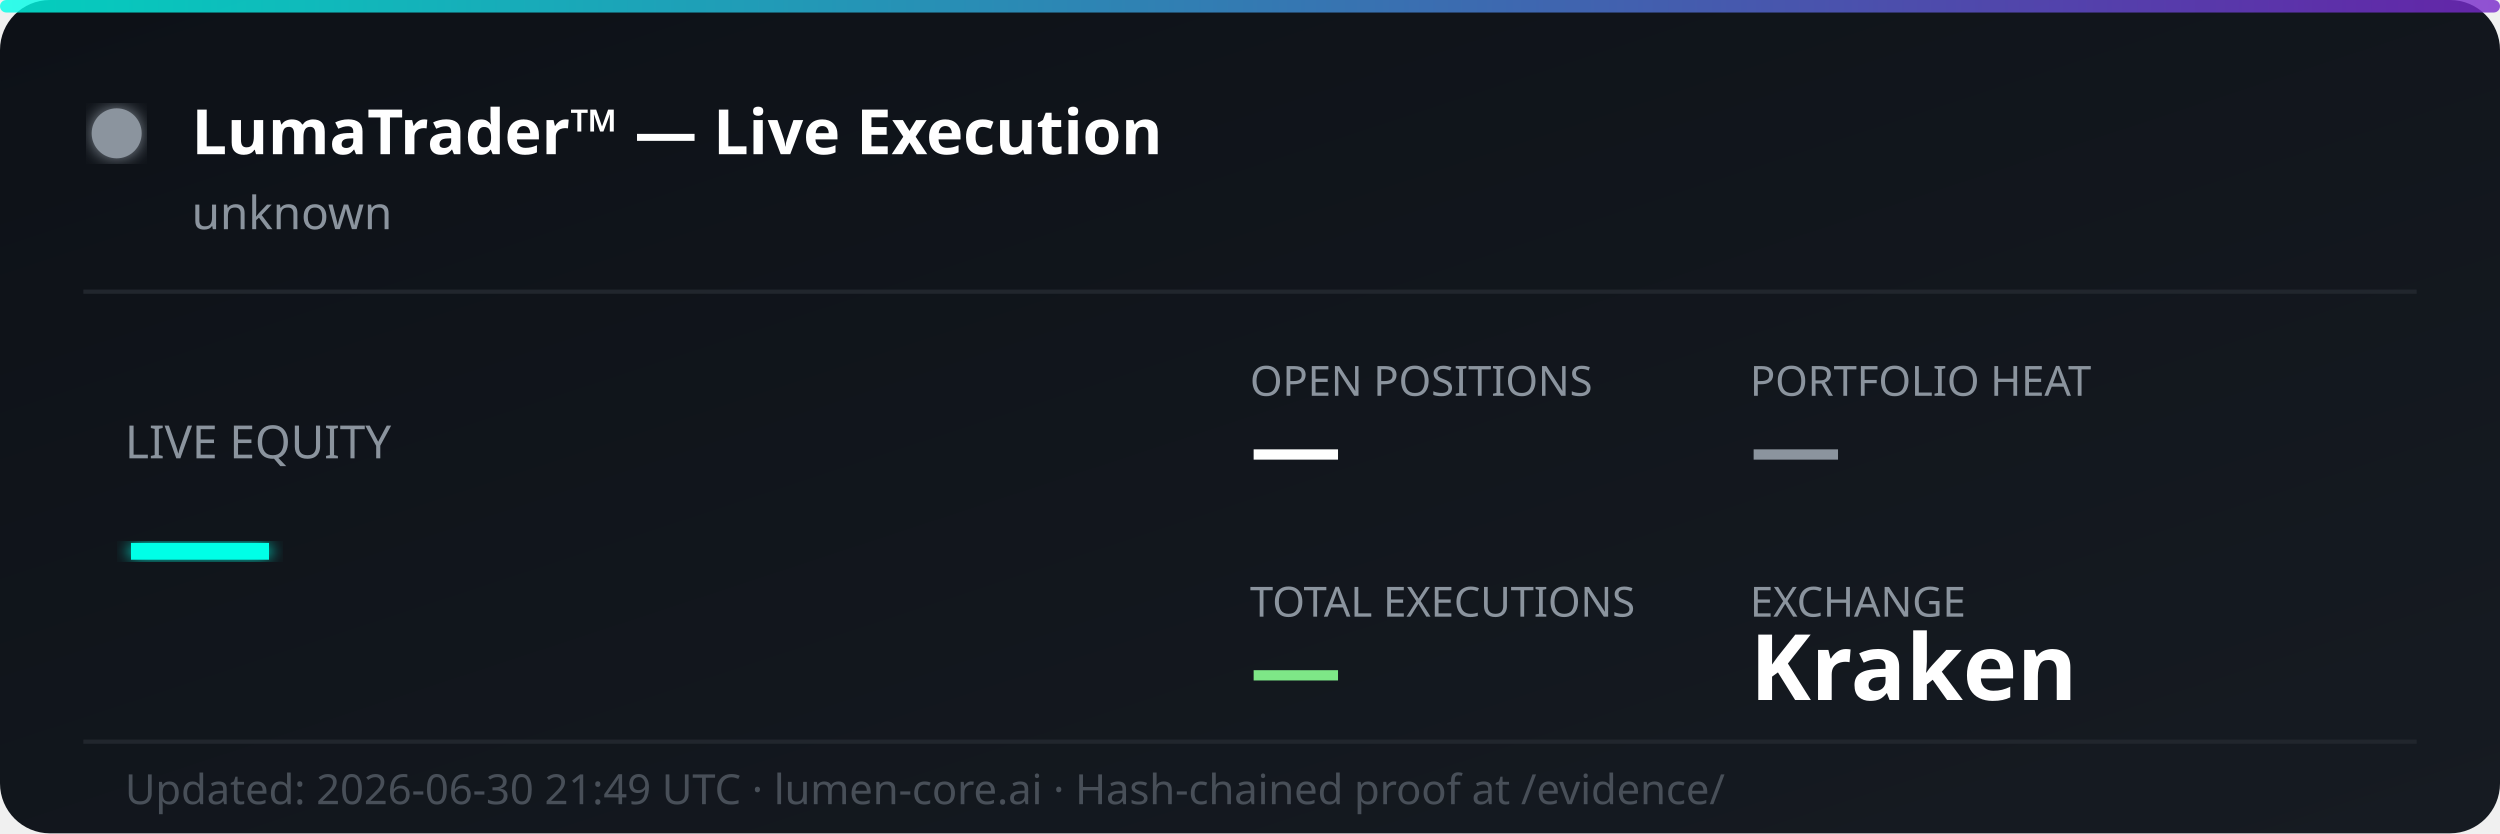
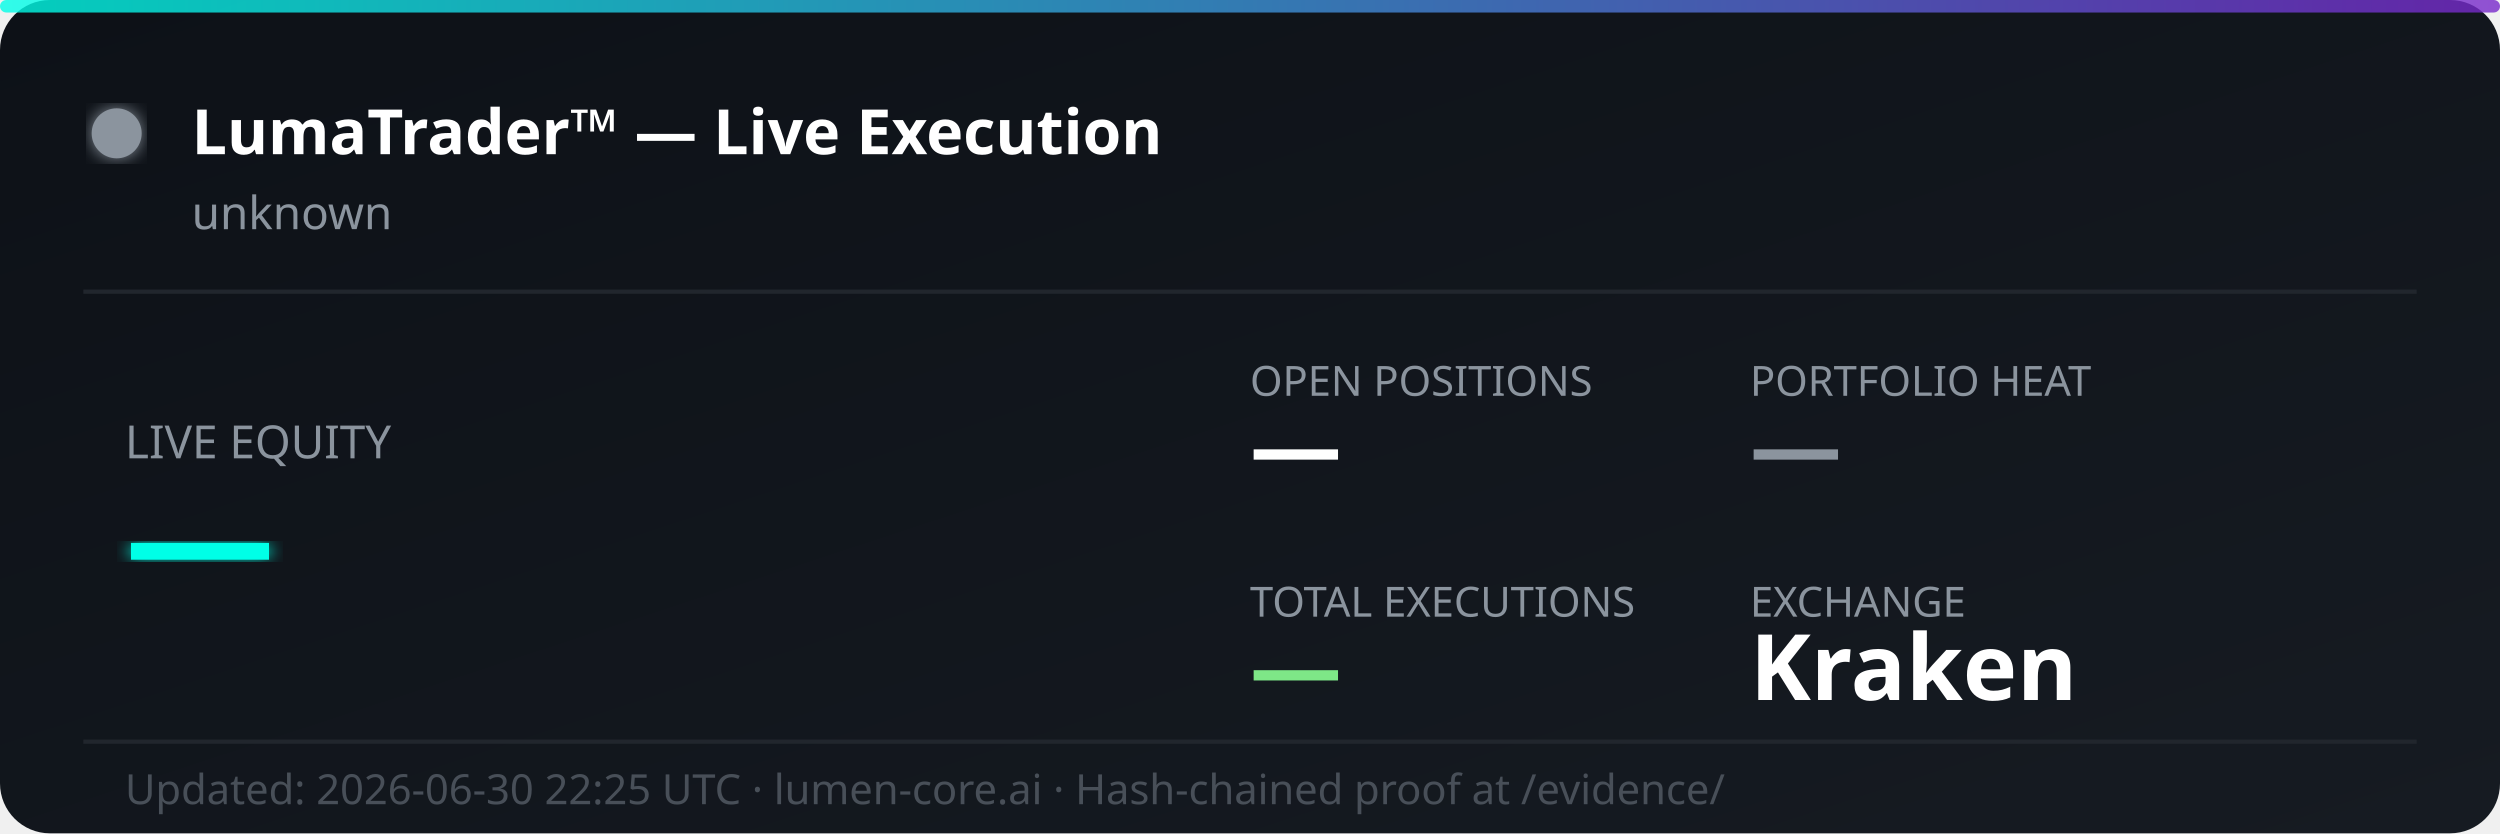
<svg xmlns="http://www.w3.org/2000/svg" width="600" height="200" viewBox="0 0 600 200" fill="none">
  <defs>
    <linearGradient id="bg" x1="0%" y1="0%" x2="100%" y2="100%">
      <stop offset="0%" style="stop-color:#0d1117;stop-opacity:1" />
      <stop offset="100%" style="stop-color:#161b22;stop-opacity:1" />
    </linearGradient>
    <linearGradient id="accent" x1="0%" y1="0%" x2="100%" y2="0%">
      <stop offset="0%" style="stop-color:#00ffe7;stop-opacity:0.8" />
      <stop offset="100%" style="stop-color:#7928ca;stop-opacity:0.8" />
    </linearGradient>
    <filter id="glow">
      <feGaussianBlur stdDeviation="2" result="coloredBlur" />
      <feMerge>
        <feMergeNode in="coloredBlur" />
        <feMergeNode in="SourceGraphic" />
      </feMerge>
    </filter>
  </defs>
  <rect width="600" height="200" rx="12" fill="url(#bg)" />
  <rect width="600" height="3" rx="1.5" fill="url(#accent)" />
  <circle cx="28" cy="32" r="6" fill="#8b949e" filter="url(#glow)">
    <animate attributeName="opacity" values="1;0.3;1" dur="2s" repeatCount="indefinite" />
  </circle>
  <text x="46" y="37" font-family="'Segoe UI', system-ui, sans-serif" font-size="15" font-weight="700" fill="#ffffff">LumaTrader™ — Live Execution</text>
  <text x="46" y="55" font-family="'Segoe UI', system-ui, sans-serif" font-size="11" fill="#8b949e">unknown</text>
  <line x1="20" y1="70" x2="580" y2="70" stroke="#21262d" stroke-width="1" />
  <text x="30" y="110" font-family="'Segoe UI', system-ui, sans-serif" font-size="11" fill="#8b949e">LIVE EQUITY</text>
  <text x="30" y="142" font-family="'Segoe UI', system-ui, sans-serif" font-size="36" font-weight="800" fill="#00ffe7" filter="url(#glow)">—</text>
  <text x="300" y="95" font-family="'Segoe UI', system-ui, sans-serif" font-size="10" fill="#8b949e">OPEN POSITIONS</text>
  <text x="300" y="115" font-family="'Segoe UI', system-ui, sans-serif" font-size="22" font-weight="700" fill="#ffffff">—</text>
  <text x="420" y="95" font-family="'Segoe UI', system-ui, sans-serif" font-size="10" fill="#8b949e">PORTFOLIO HEAT</text>
  <text x="420" y="115" font-family="'Segoe UI', system-ui, sans-serif" font-size="22" font-weight="700" fill="#8b949e">—</text>
  <text x="300" y="148" font-family="'Segoe UI', system-ui, sans-serif" font-size="10" fill="#8b949e">TOTAL EXECUTIONS</text>
  <text x="300" y="168" font-family="'Segoe UI', system-ui, sans-serif" font-size="22" font-weight="700" fill="#7ee787">—</text>
  <text x="420" y="148" font-family="'Segoe UI', system-ui, sans-serif" font-size="10" fill="#8b949e">EXCHANGE</text>
  <text x="420" y="168" font-family="'Segoe UI', system-ui, sans-serif" font-size="22" font-weight="700" fill="#ffffff">Kraken</text>
  <line x1="20" y1="178" x2="580" y2="178" stroke="#21262d" stroke-width="1" />
-   <text x="30" y="193" font-family="'Segoe UI', system-ui, sans-serif" font-size="10" fill="#484f58">Updated: 2026-06-30 21:49 UTC · lumen-core.ai · Hash-chained proof at /evidence/</text>
+   <text x="30" y="193" font-family="'Segoe UI', system-ui, sans-serif" font-size="10" fill="#484f58">Updated: 2026-06-30 22:25 UTC · lumen-core.ai · Hash-chained proof at /evidence/</text>
</svg>
